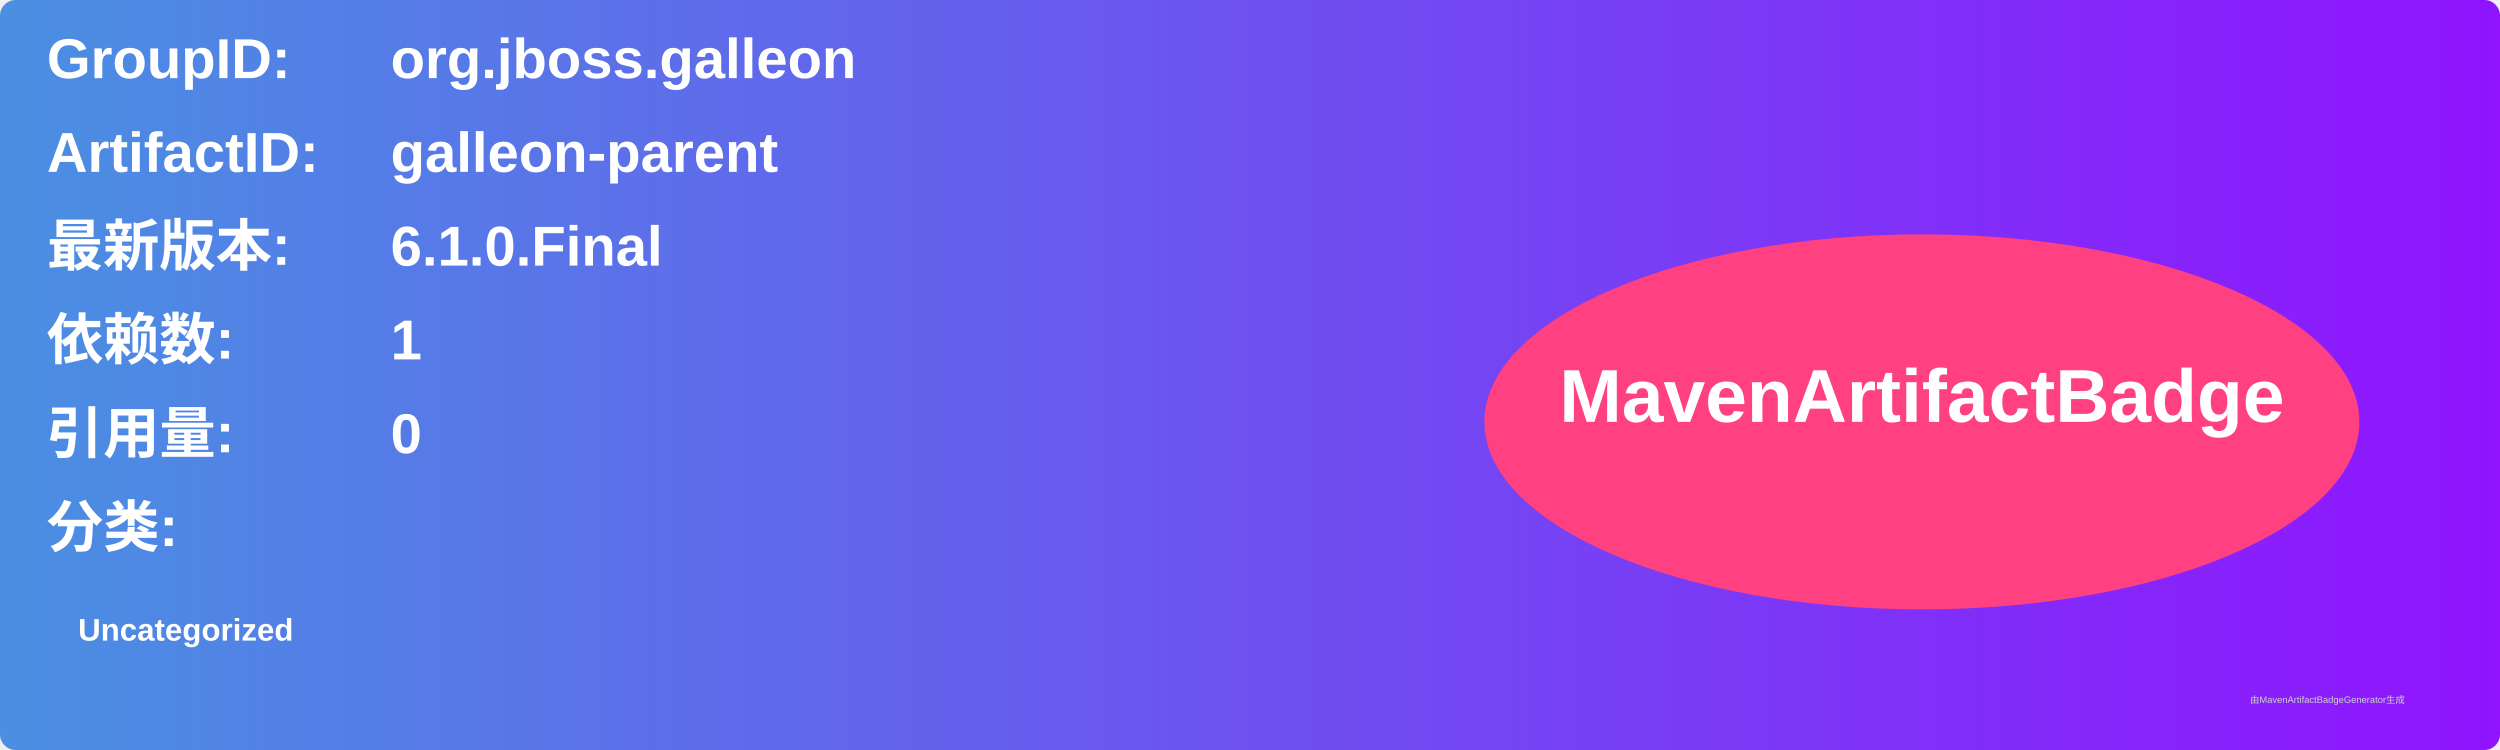
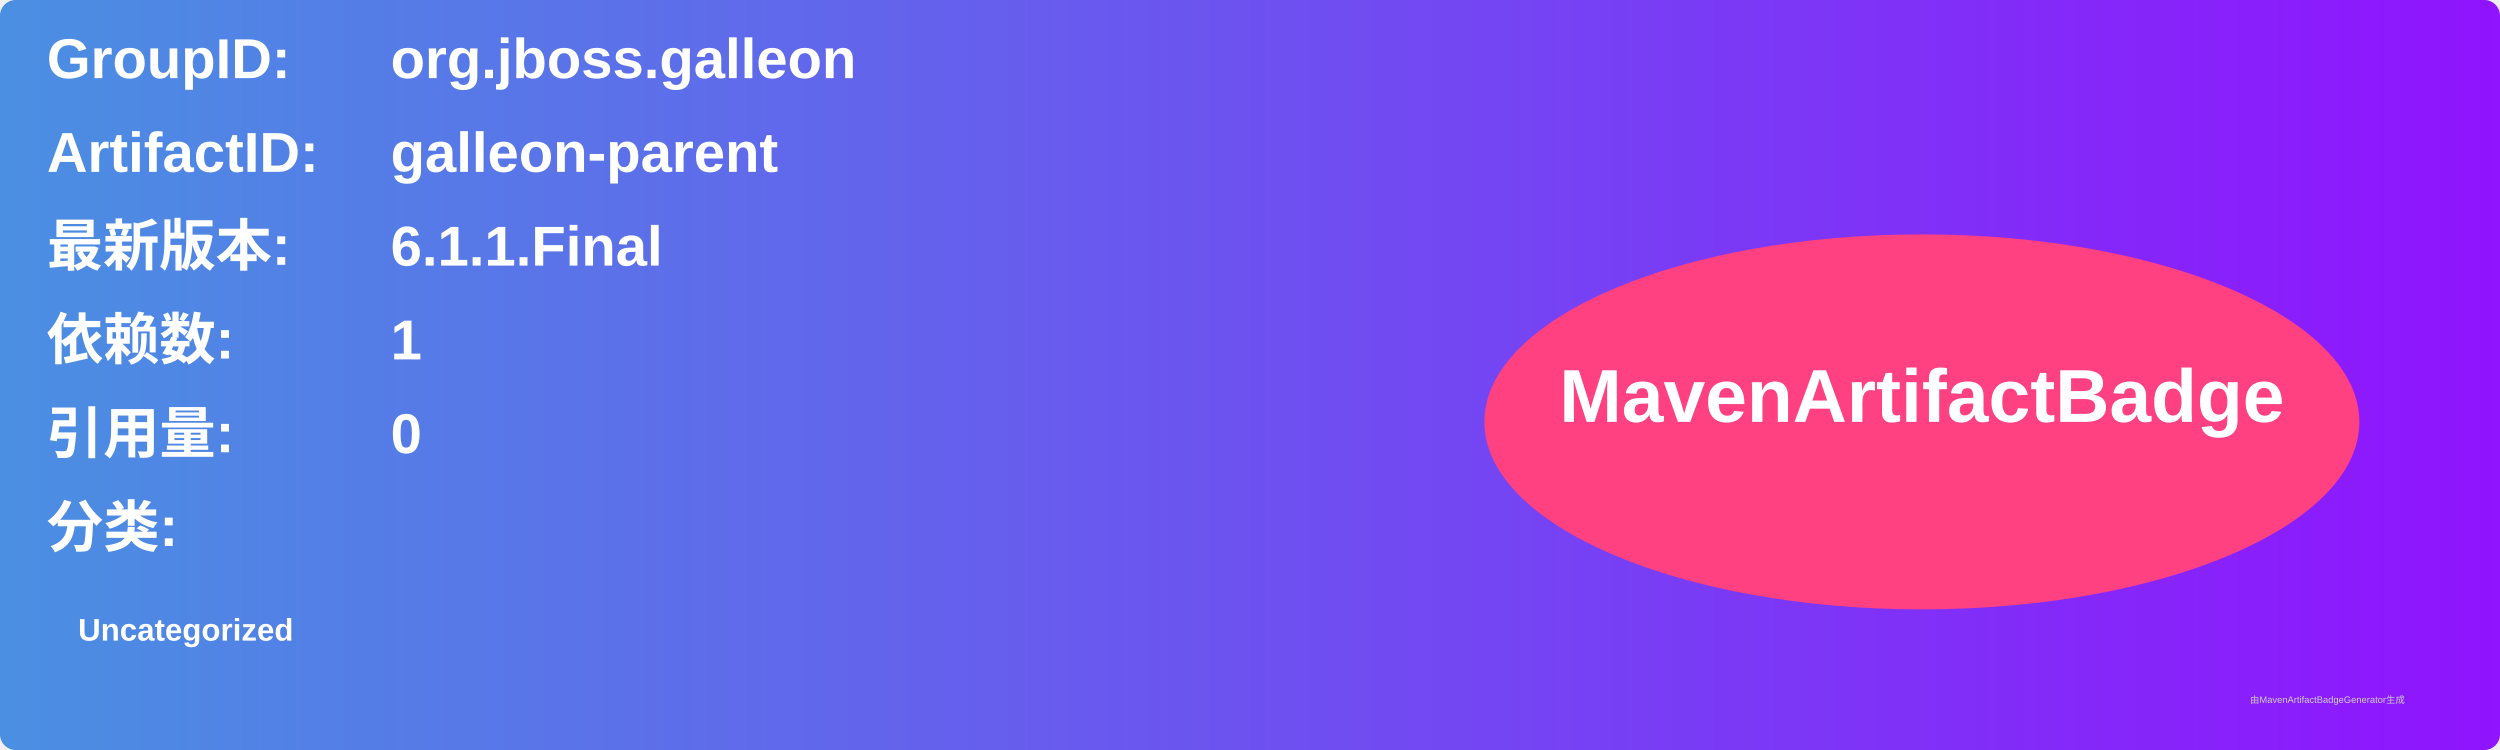
<svg xmlns="http://www.w3.org/2000/svg" width="800" height="240" viewBox="0 0 800 240">
  <linearGradient id="grad" x1="0%" y1="0%" x2="100%" y2="0%">
    <stop offset="0%" stop-color="#4a90e2" />
    <stop offset="100%" stop-color="#9013fe" />
  </linearGradient>
  <rect width="100%" height="100%" rx="5" ry="5" fill="url(#grad)" />
  <g transform="translate(15, 15)">
    <text x="0" y="10" font-family="Arial" font-size="18" fill="white" font-weight="bold" width="260">GroupID:</text>
    <text x="110" y="10" font-family="Arial" font-size="18" fill="white" font-weight="bold" width="460">org.jboss.galleon</text>
    <text x="0" y="40" font-family="Arial" font-size="18" fill="white" font-weight="bold" width="260">ArtifactID:</text>
    <text x="110" y="40" font-family="Arial" font-size="18" fill="white" font-weight="bold" width="460">galleon-parent</text>
    <text x="0" y="70" font-family="Arial" font-size="18" fill="white" font-weight="bold">最新版本:</text>
    <text x="110" y="70" font-family="Arial" font-size="18" fill="white" font-weight="bold">
-       <tspan font-weight="bold">6.1.0.Final</tspan>
+       <tspan font-weight="bold">6.1.1.Final</tspan>
    </text>
    <text x="0" y="100" font-family="Arial" font-size="18" fill="white" font-weight="bold">依赖数: </text>
    <text x="110" y="100" font-family="Arial" font-size="18" fill="white">
      <tspan font-weight="bold">1</tspan>
    </text>
    <text x="0" y="130" font-family="Arial" font-size="18" fill="white" font-weight="bold">引用量: </text>
    <text x="110" y="130" font-family="Arial" font-size="18" fill="white">
      <tspan font-weight="bold">0</tspan>
    </text>
    <text x="0" y="160" font-family="Arial" font-size="18" fill="white" font-weight="bold">分类:</text>
    <text x="10" y="190" font-family="Arial" font-size="10" fill="white">
      <tspan font-weight="bold">Uncategorized</tspan>
    </text>
    <ellipse cx="600" cy="120" rx="140" ry="60" fill="#ff4081" />
    <text x="600" y="120" text-anchor="middle" font-family="Arial" font-size="24" fill="white" font-weight="bold">MavenArtifactBadge</text>
  </g>
  <text x="720" y="225" font-family="Arial" font-size="3" fill="#d0d0d0">由MavenArtifactBadgeGenerator生成</text>
</svg>
